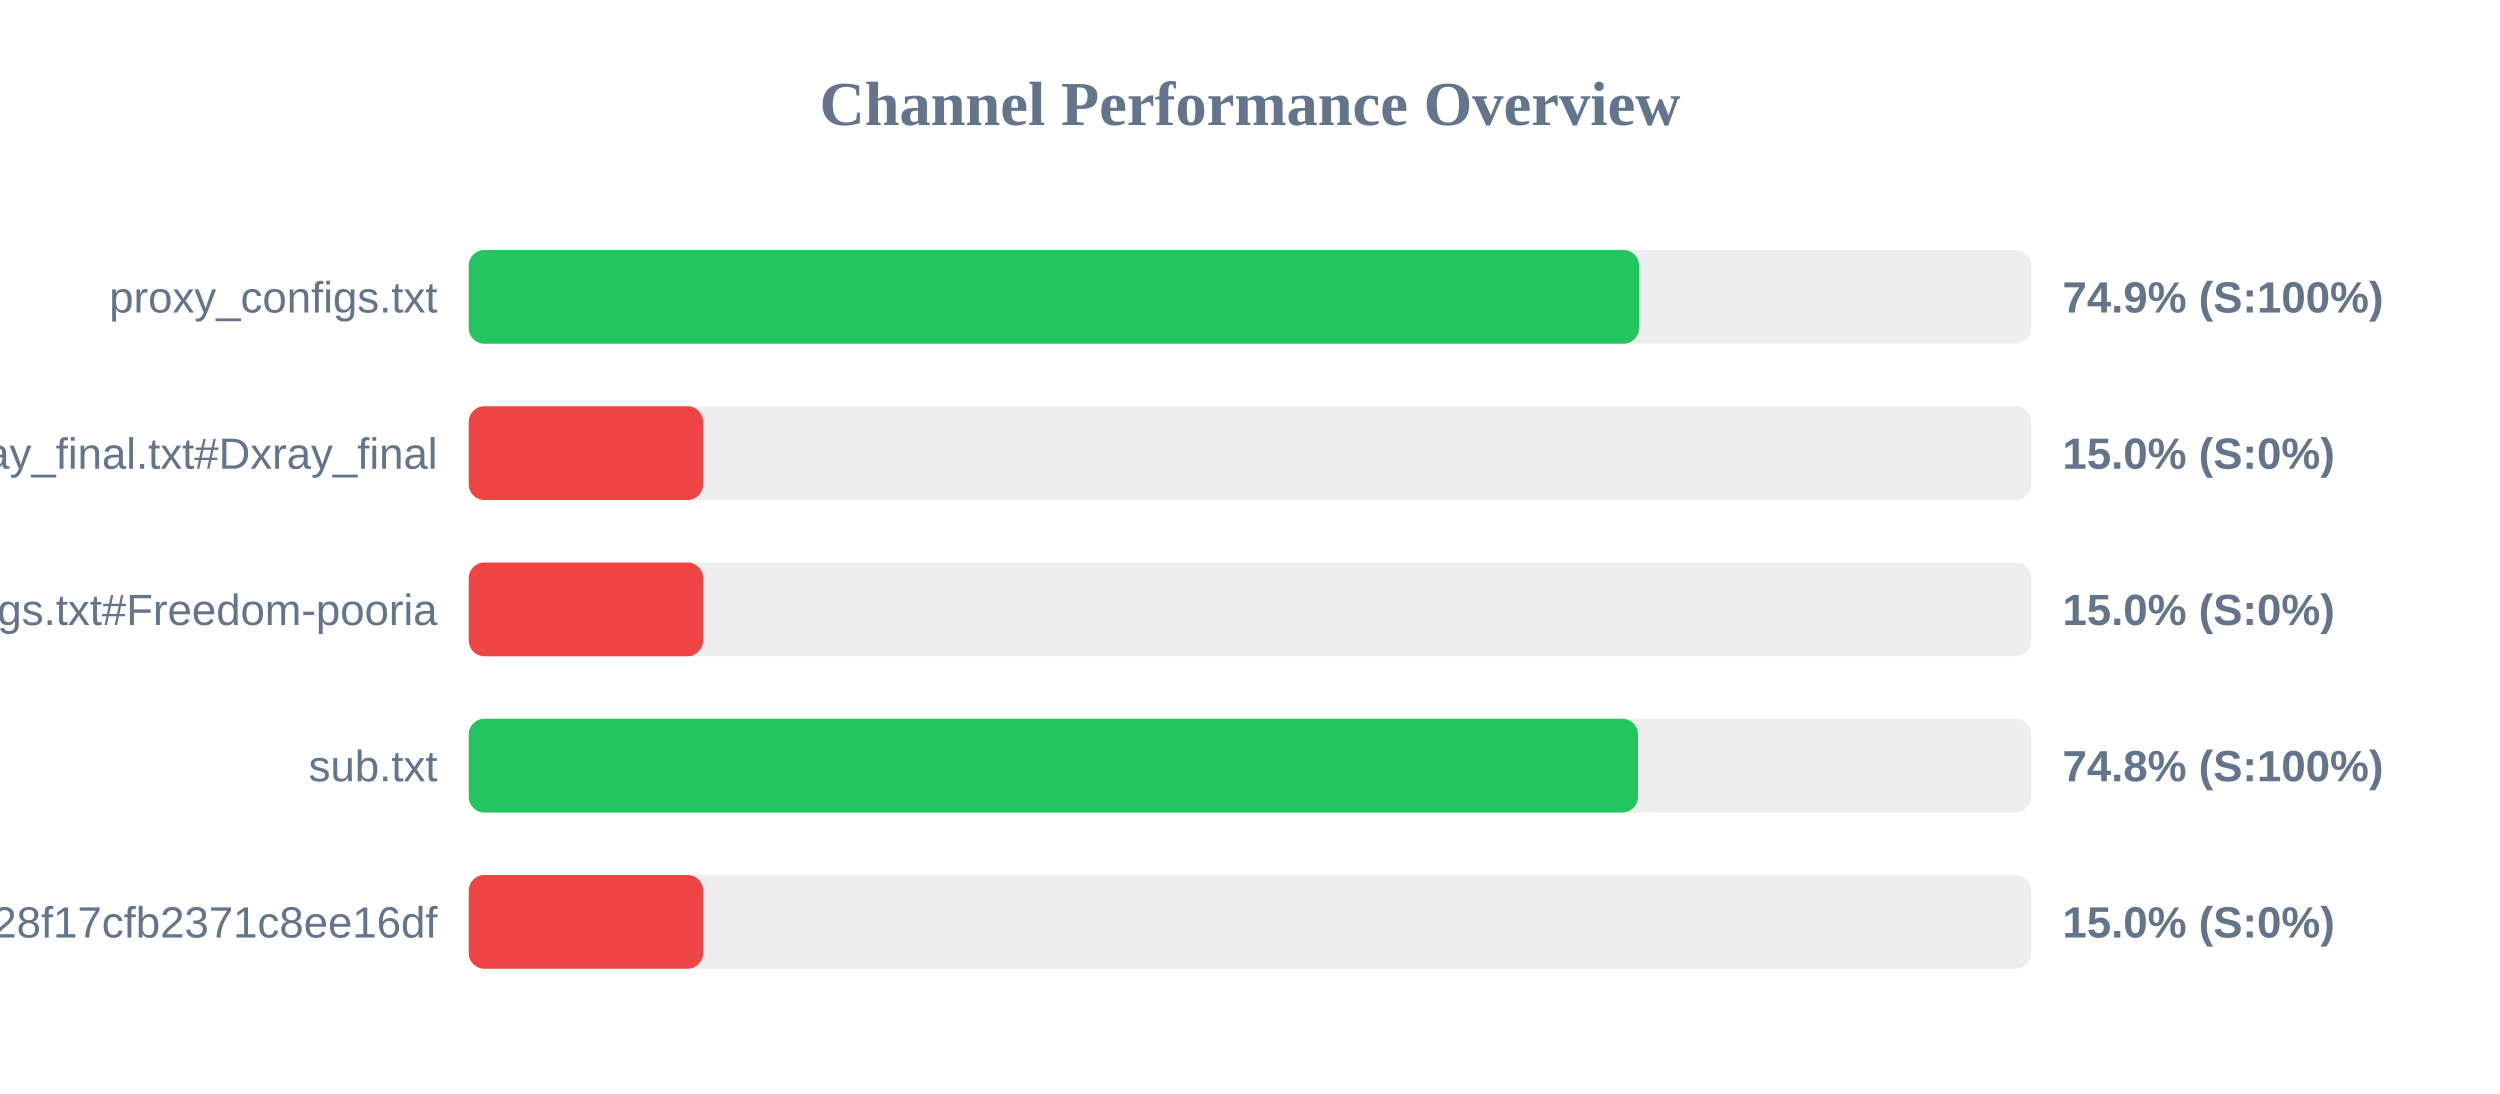
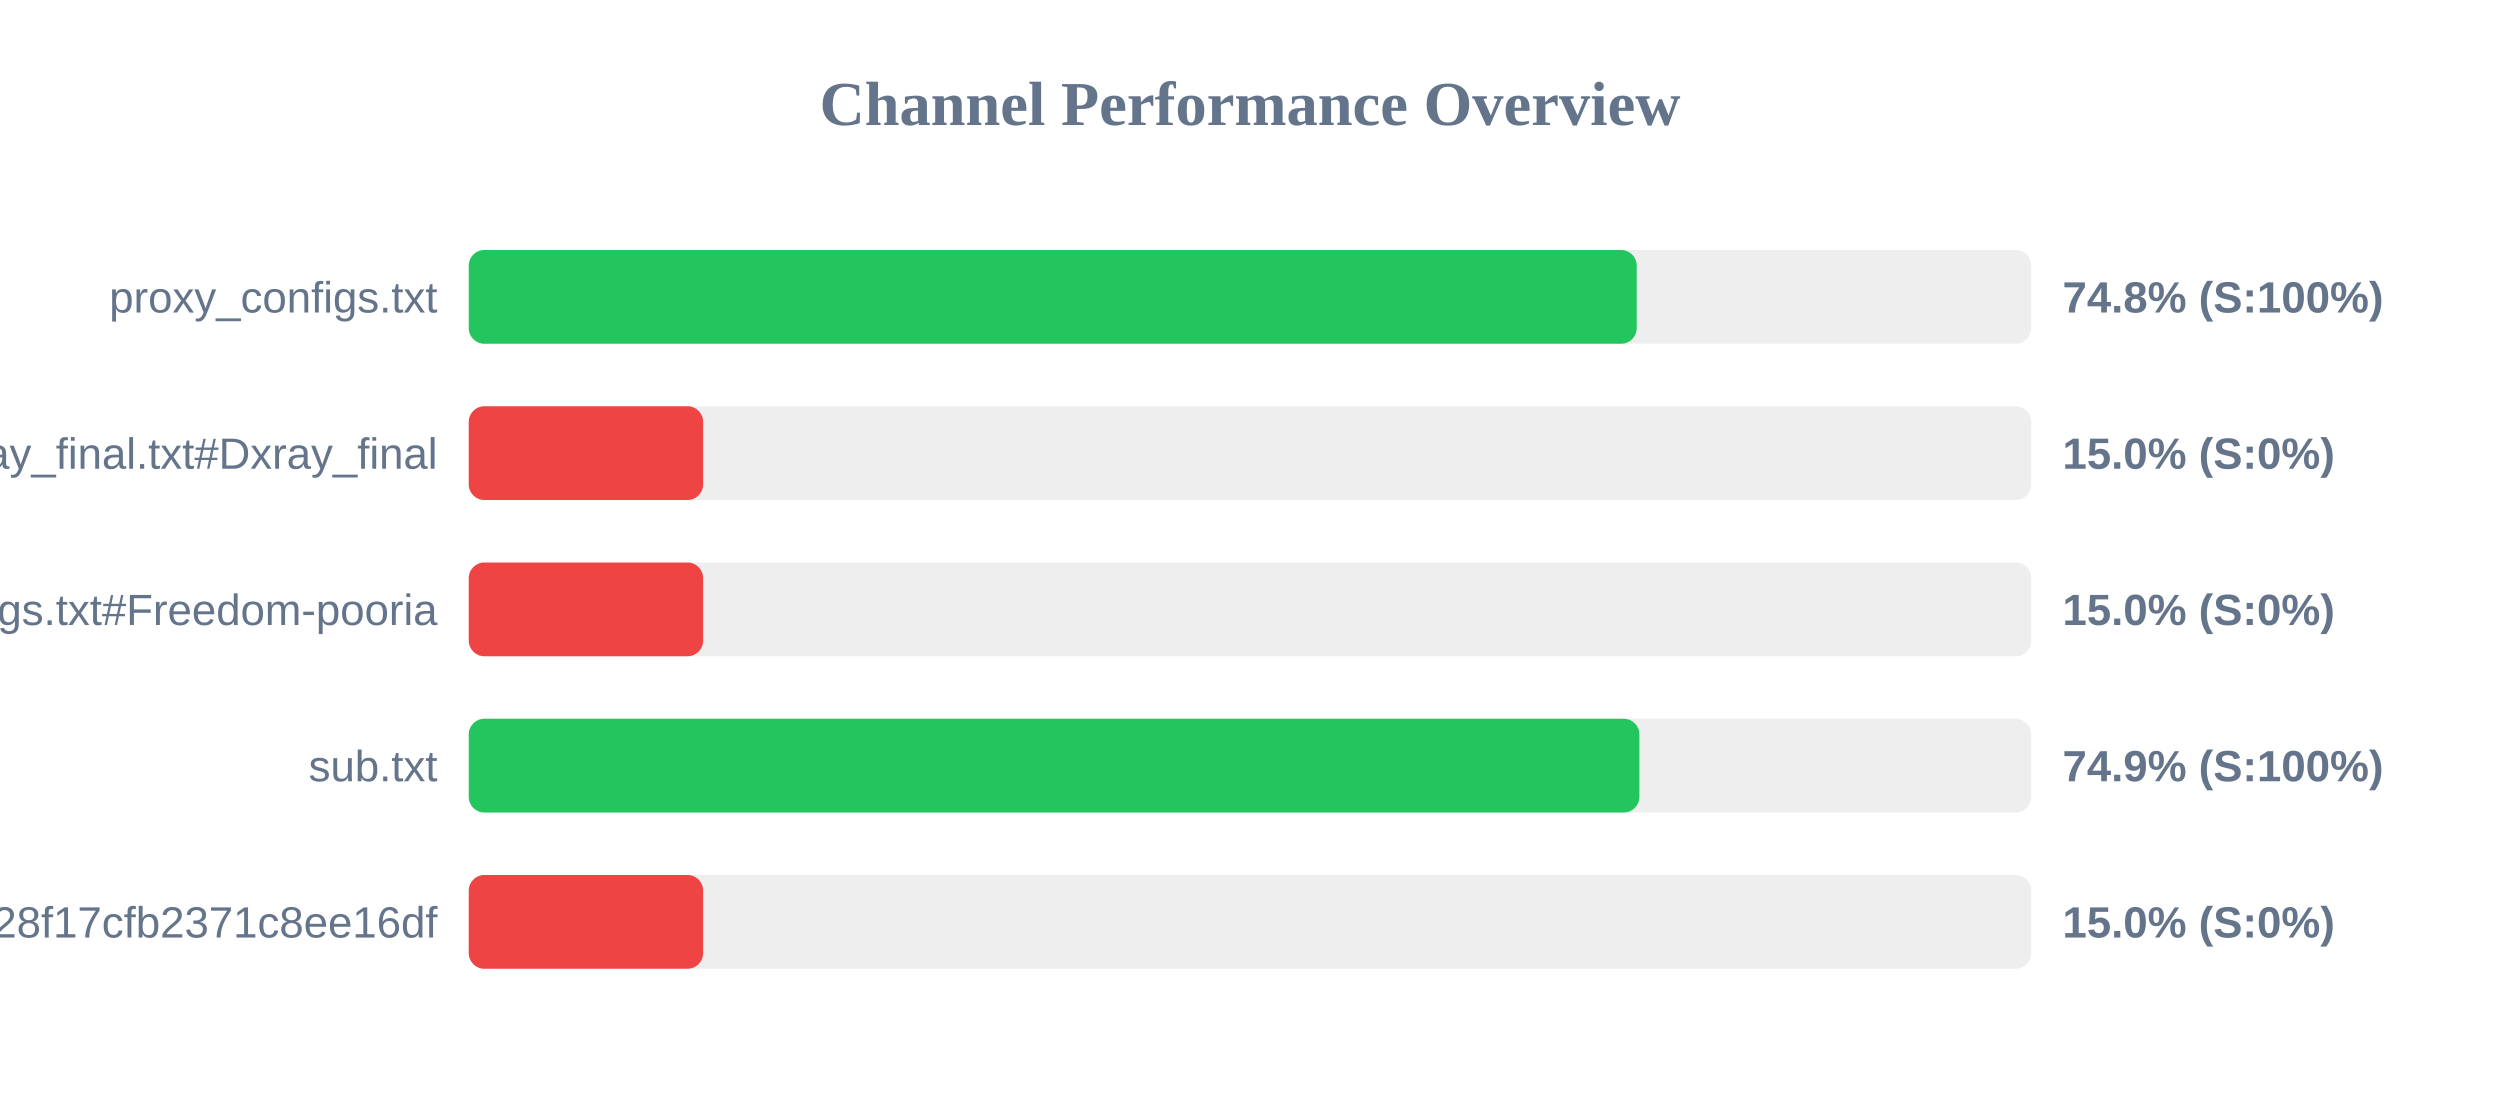
<svg xmlns="http://www.w3.org/2000/svg" width="800" height="350" version="1.1">
  <style>
        .row { font: 14px Arial; fill: #64748b; }
        .score { font: bold 14px Arial; fill: #64748b; }
    </style>
  <text x="400" y="40" text-anchor="middle" font-size="20px" font-weight="bold" fill="#64748b">Channel Performance Overview</text>
  <rect x="150" y="80" width="500" height="30" fill="#eee" rx="5" />
-   <rect x="150" y="80" width="374.5" height="30" fill="#22c55e" rx="5" />
+   <rect x="150" y="80" width="373.75" height="30" fill="#22c55e" rx="5" />
  <text x="140" y="100" text-anchor="end" class="row">proxy_configs.txt</text>
-   <text x="660" y="100" text-anchor="start" class="score">74.9% (S:100%)</text>
+   <text x="660" y="100" text-anchor="start" class="score">74.8% (S:100%)</text>
  <rect x="150" y="130" width="500" height="30" fill="#eee" rx="5" />
  <rect x="150" y="130" width="75.0" height="30" fill="#ef4444" rx="5" />
  <text x="140" y="150" text-anchor="end" class="row">xray_final.txt#Dxray_final</text>
  <text x="660" y="150" text-anchor="start" class="score">15.0% (S:0%)</text>
  <rect x="150" y="180" width="500" height="30" fill="#eee" rx="5" />
  <rect x="150" y="180" width="75.0" height="30" fill="#ef4444" rx="5" />
  <text x="140" y="200" text-anchor="end" class="row">v2ray_configs.txt#Freedom-pooria</text>
  <text x="660" y="200" text-anchor="start" class="score">15.0% (S:0%)</text>
  <rect x="150" y="230" width="500" height="30" fill="#eee" rx="5" />
-   <rect x="150" y="230" width="374.15" height="30" fill="#22c55e" rx="5" />
+   <rect x="150" y="230" width="374.6" height="30" fill="#22c55e" rx="5" />
  <text x="140" y="250" text-anchor="end" class="row">sub.txt</text>
-   <text x="660" y="250" text-anchor="start" class="score">74.8% (S:100%)</text>
+   <text x="660" y="250" text-anchor="start" class="score">74.9% (S:100%)</text>
  <rect x="150" y="280" width="500" height="30" fill="#eee" rx="5" />
  <rect x="150" y="280" width="75.0" height="30" fill="#ef4444" rx="5" />
  <text x="140" y="300" text-anchor="end" class="row">?token=fedfed7b41b828f17cfb2371c8ee16df</text>
  <text x="660" y="300" text-anchor="start" class="score">15.0% (S:0%)</text>
</svg>
